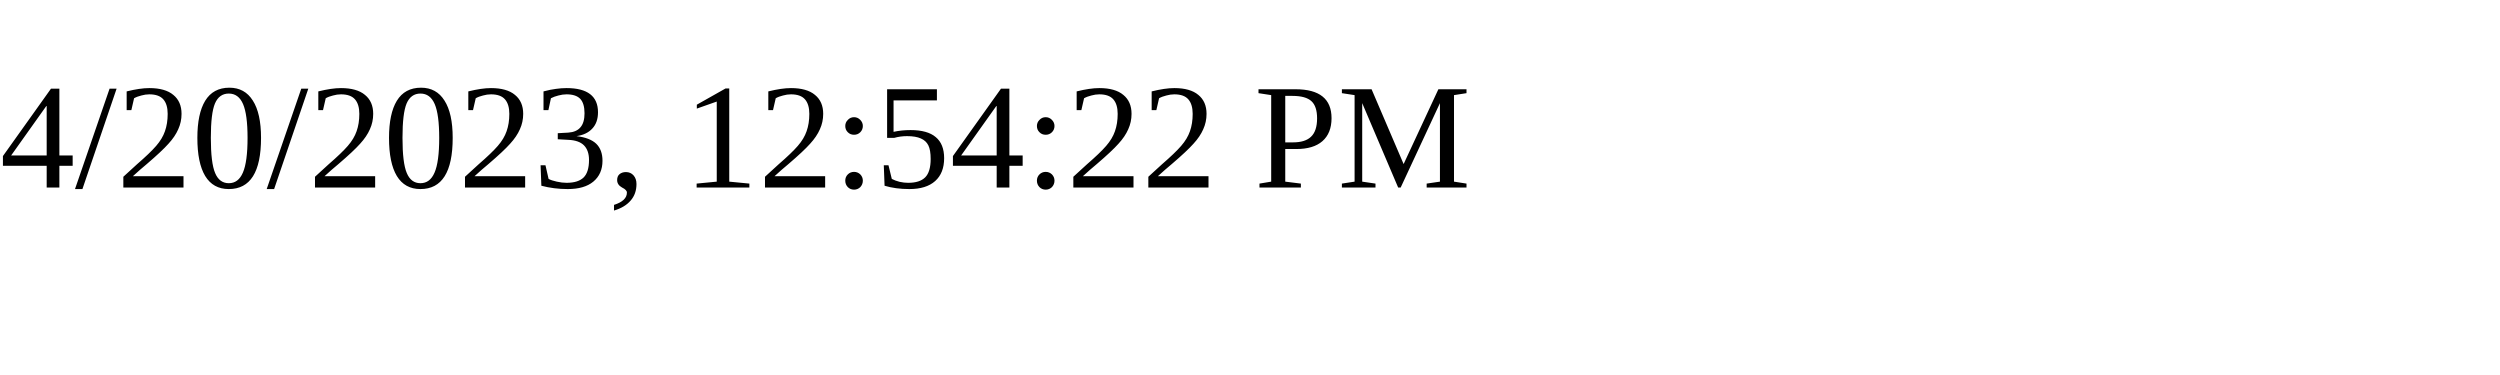
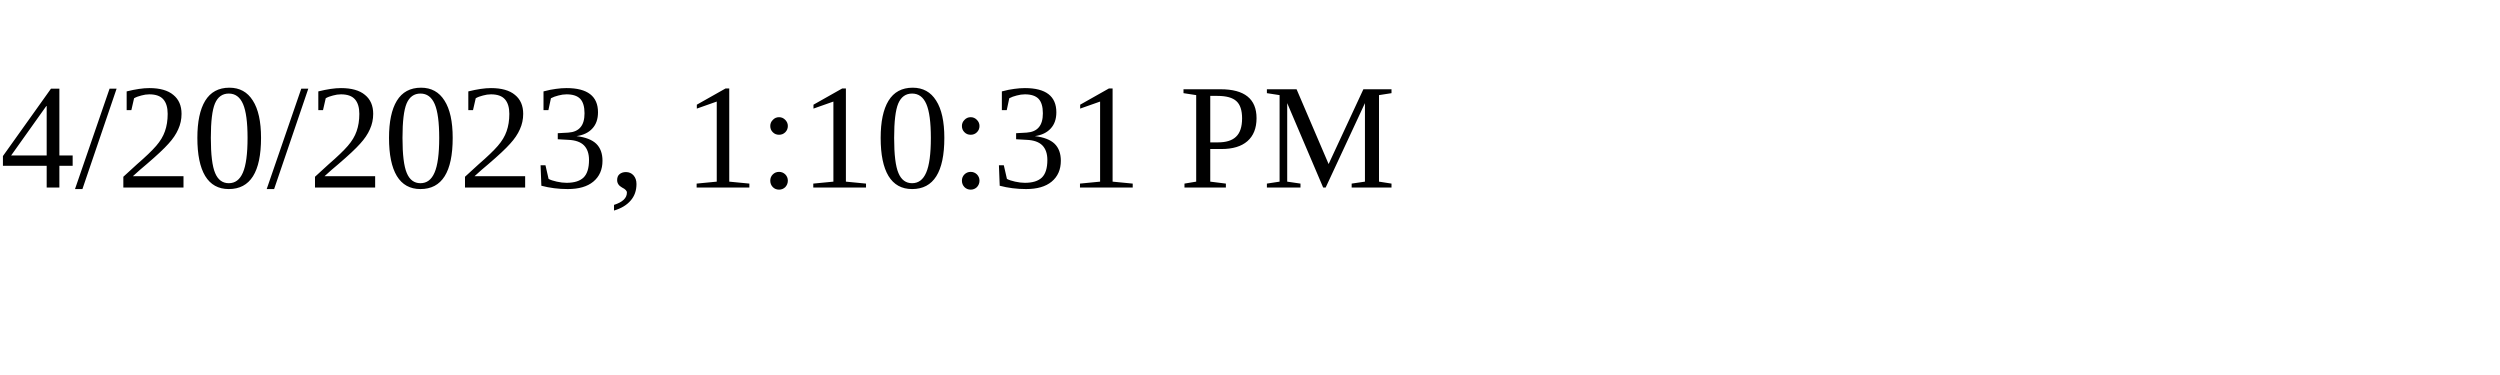
<svg xmlns="http://www.w3.org/2000/svg" height="30" width="200">
-   <text x="0" y="15">4/20/2023, 12:54:22 PM</text>
+   <text x="0" y="15">4/20/2023, 1:10:31 PM</text>
</svg>
